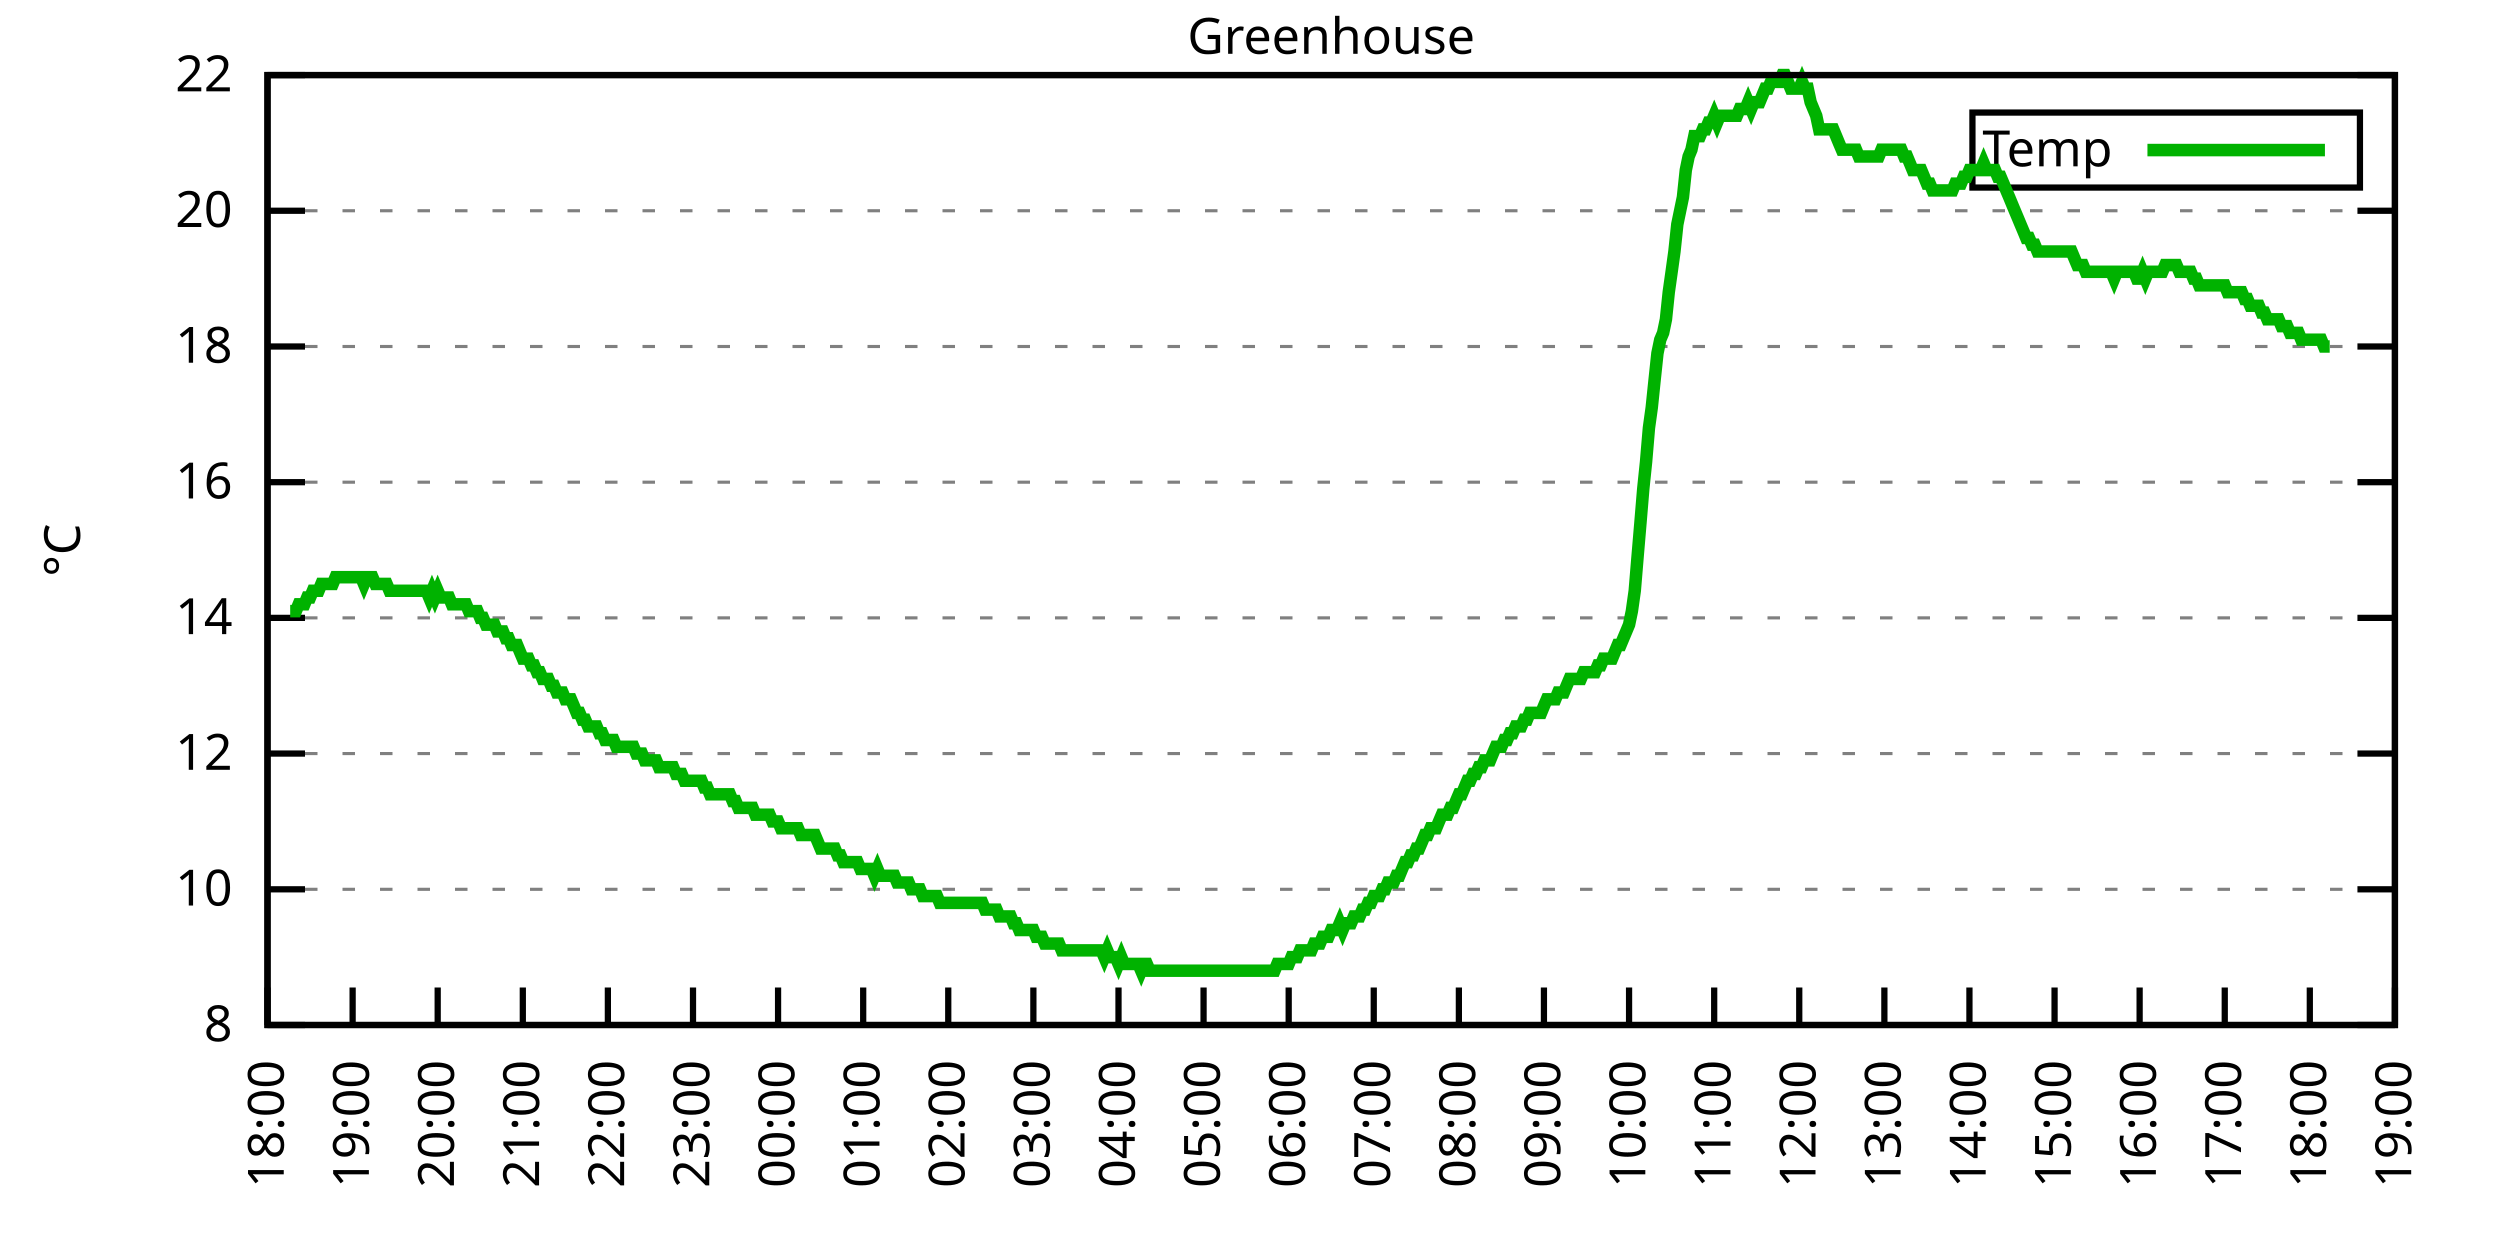
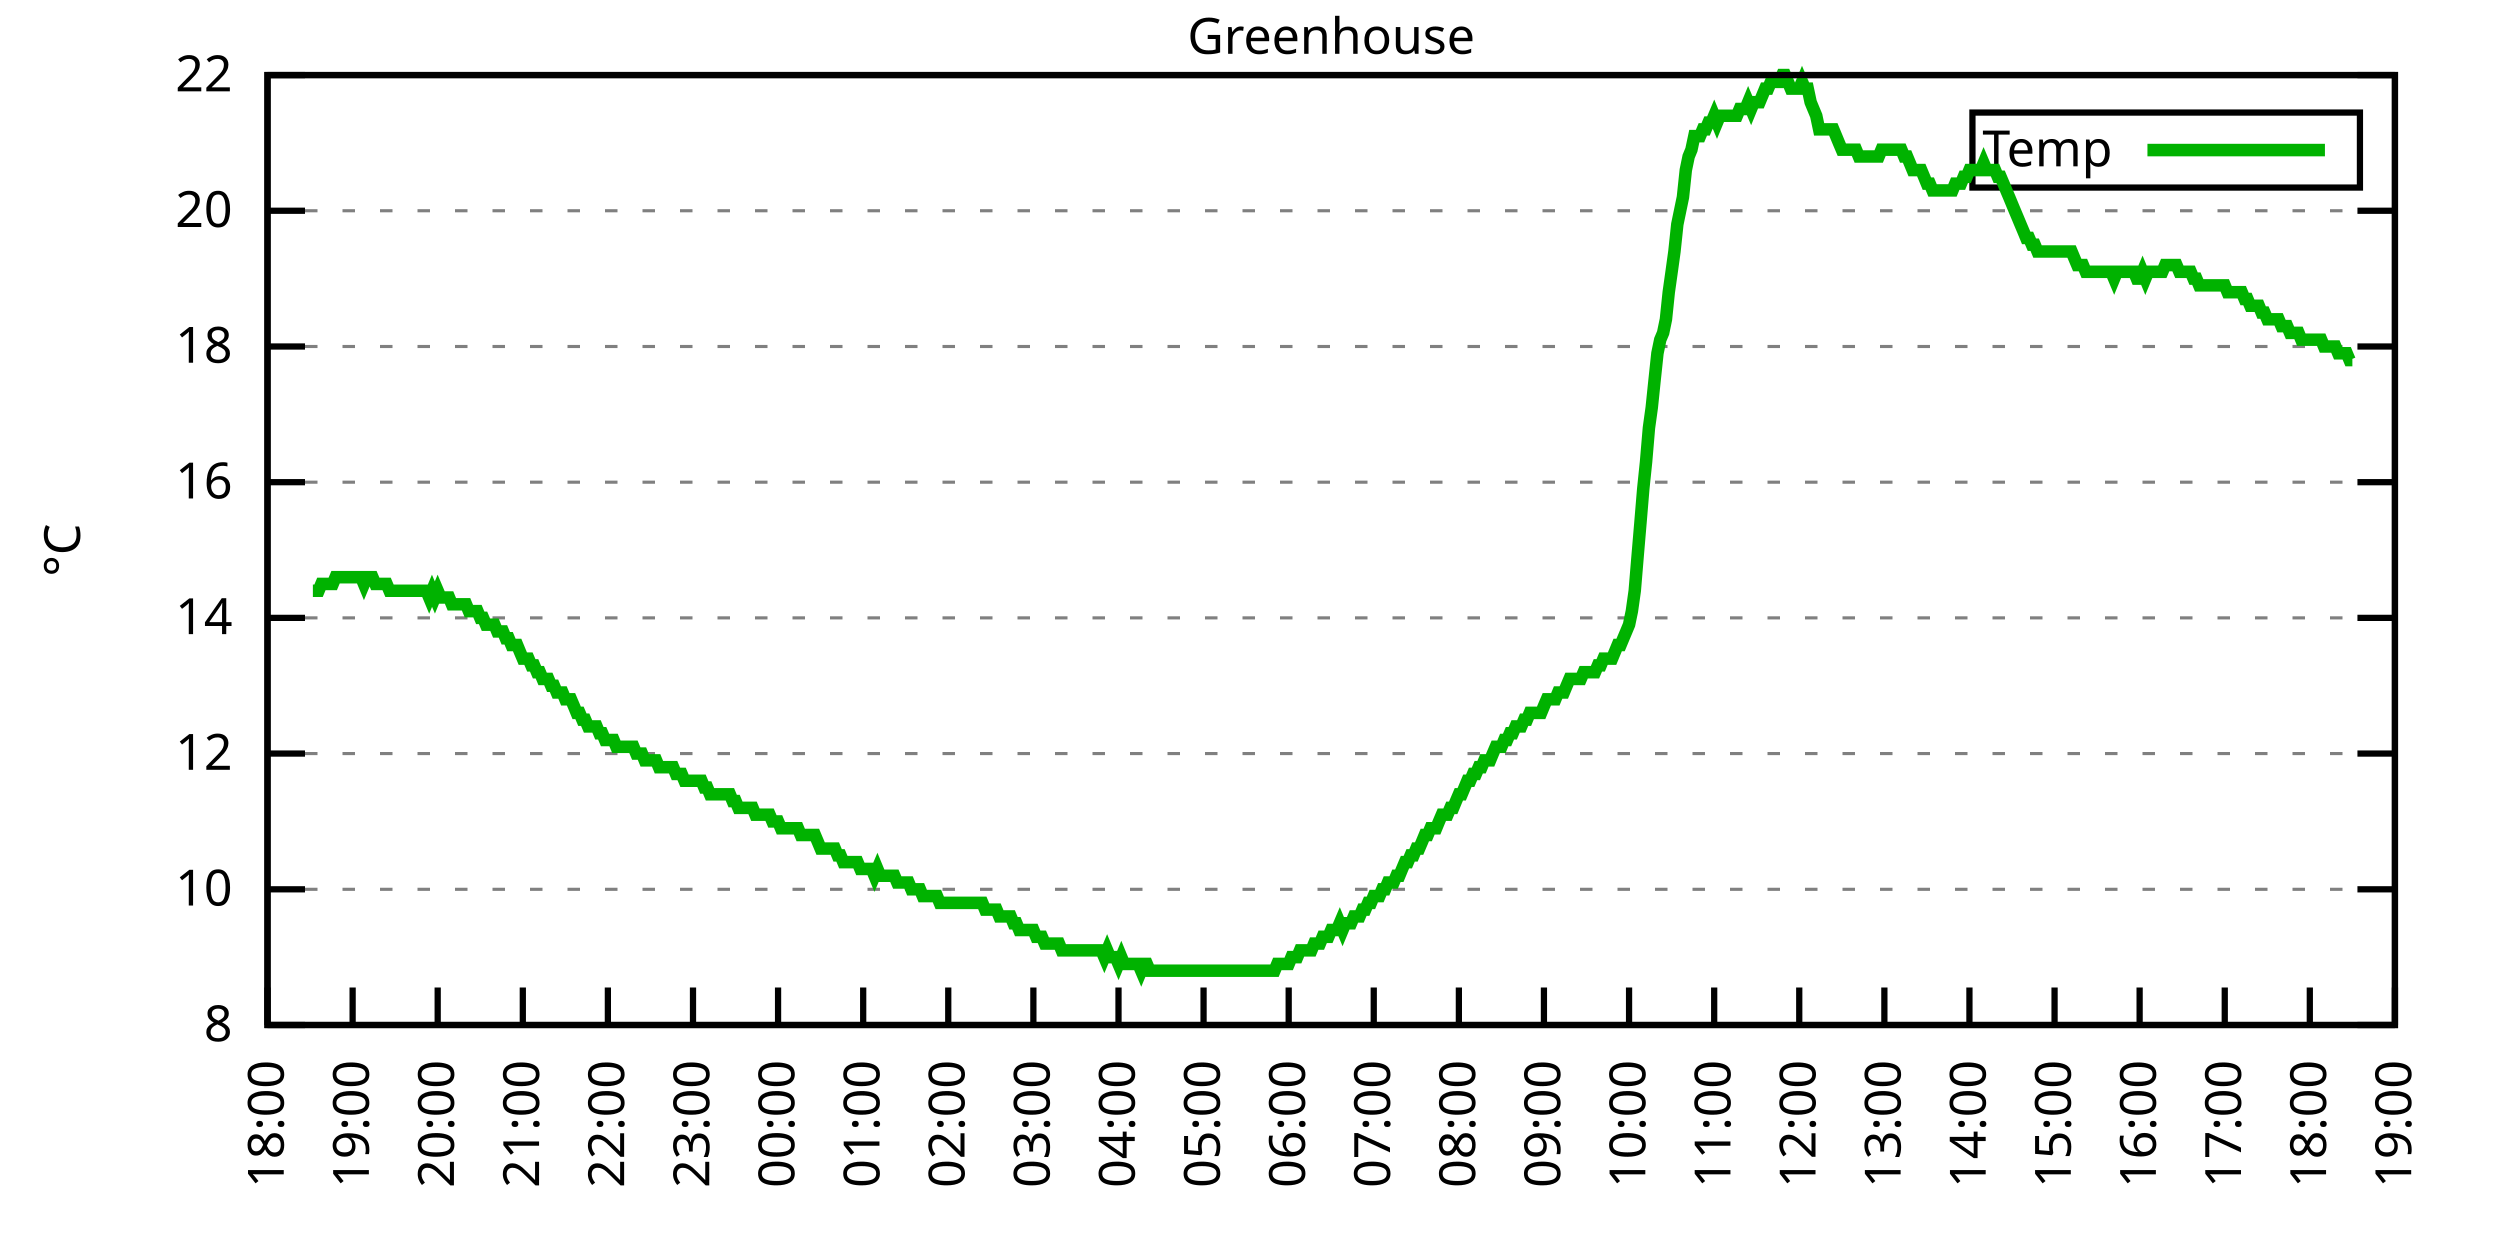
<svg xmlns="http://www.w3.org/2000/svg" xmlns:xlink="http://www.w3.org/1999/xlink" width="400" height="200" viewBox="0 0 400 200">
  <g id="gnuplot_canvas">
    <rect x="0" y="0" width="400" height="200" fill="none" />
    <defs>
      <circle id="gpDot" r="0.5" stroke-width="0.5" stroke="currentColor" />
      <path id="gpPt0" stroke-width="0.333" stroke="currentColor" d="M-1,0 h2 M0,-1 v2" />
      <path id="gpPt1" stroke-width="0.333" stroke="currentColor" d="M-1,-1 L1,1 M1,-1 L-1,1" />
      <path id="gpPt2" stroke-width="0.333" stroke="currentColor" d="M-1,0 L1,0 M0,-1 L0,1 M-1,-1 L1,1 M-1,1 L1,-1" />
      <rect id="gpPt3" stroke-width="0.333" stroke="currentColor" x="-1" y="-1" width="2" height="2" />
      <rect id="gpPt4" stroke-width="0.333" stroke="currentColor" fill="currentColor" x="-1" y="-1" width="2" height="2" />
      <circle id="gpPt5" stroke-width="0.333" stroke="currentColor" cx="0" cy="0" r="1" />
      <use xlink:href="#gpPt5" id="gpPt6" fill="currentColor" stroke="none" />
      <path id="gpPt7" stroke-width="0.333" stroke="currentColor" d="M0,-1.33 L-1.33,0.67 L1.33,0.67 z" />
      <use xlink:href="#gpPt7" id="gpPt8" fill="currentColor" stroke="none" />
      <use xlink:href="#gpPt7" id="gpPt9" stroke="currentColor" transform="rotate(180)" />
      <use xlink:href="#gpPt9" id="gpPt10" fill="currentColor" stroke="none" />
      <use xlink:href="#gpPt3" id="gpPt11" stroke="currentColor" transform="rotate(45)" />
      <use xlink:href="#gpPt11" id="gpPt12" fill="currentColor" stroke="none" />
      <path id="gpPt13" stroke-width="0.333" stroke="currentColor" d="M0,1.330 L1.265,0.411 L0.782,-1.067 L-0.782,-1.076 L-1.265,0.411 z" />
      <use xlink:href="#gpPt13" id="gpPt14" fill="currentColor" stroke="none" />
      <filter id="textbox" filterUnits="objectBoundingBox" x="0" y="0" height="1" width="1">
        <feFlood flood-color="white" flood-opacity="1" result="bgnd" />
        <feComposite in="SourceGraphic" in2="bgnd" operator="atop" />
      </filter>
      <filter id="greybox" filterUnits="objectBoundingBox" x="0" y="0" height="1" width="1">
        <feFlood flood-color="lightgrey" flood-opacity="1" result="grey" />
        <feComposite in="SourceGraphic" in2="grey" operator="atop" />
      </filter>
    </defs>
    <g fill="none" color="white" stroke="currentColor" stroke-width="1.00" stroke-linecap="butt" stroke-linejoin="miter">
</g>
    <g fill="none" color="black" stroke="currentColor" stroke-width="1.00" stroke-linecap="butt" stroke-linejoin="miter">
      <g stroke="none" shape-rendering="crispEdges">
        <polygon fill="rgb(255, 255, 255)" points="42.80,164.00 383.18,164.00 383.18,12.02 42.80,12.02 " />
      </g>
    </g>
    <g fill="none" color="black" stroke="currentColor" stroke-width="1.00" stroke-linecap="butt" stroke-linejoin="miter">
</g>
    <g fill="none" color="black" stroke="black" stroke-width="0.50" stroke-linecap="butt" stroke-linejoin="miter">
</g>
    <g fill="none" color="gray" stroke="currentColor" stroke-width="0.50" stroke-linecap="butt" stroke-linejoin="miter">
      <path stroke="gray" stroke-dasharray="2,4" class="gridline" d="M42.80,164.00 L383.19,164.00  " />
    </g>
    <g fill="none" color="gray" stroke="gray" stroke-width="1.00" stroke-linecap="butt" stroke-linejoin="miter">
</g>
    <g fill="none" color="black" stroke="currentColor" stroke-width="1.00" stroke-linecap="butt" stroke-linejoin="miter">
      <path stroke="black" d="M42.80,164.00 L48.80,164.00 M383.19,164.00 L377.19,164.00  " />
      <g transform="translate(37.20,166.60)" stroke="none" fill="black" font-family="Sans" font-size="8.00" text-anchor="end">
        <text>
          <tspan font-family="Sans"> 8</tspan>
        </text>
      </g>
    </g>
    <g fill="none" color="black" stroke="currentColor" stroke-width="1.00" stroke-linecap="butt" stroke-linejoin="miter">
</g>
    <g fill="none" color="black" stroke="black" stroke-width="0.50" stroke-linecap="butt" stroke-linejoin="miter">
</g>
    <g fill="none" color="gray" stroke="currentColor" stroke-width="0.50" stroke-linecap="butt" stroke-linejoin="miter">
      <path stroke="gray" stroke-dasharray="2,4" class="gridline" d="M42.80,142.29 L383.19,142.29  " />
    </g>
    <g fill="none" color="gray" stroke="gray" stroke-width="1.00" stroke-linecap="butt" stroke-linejoin="miter">
</g>
    <g fill="none" color="black" stroke="currentColor" stroke-width="1.00" stroke-linecap="butt" stroke-linejoin="miter">
      <path stroke="black" d="M42.80,142.29 L48.80,142.29 M383.19,142.29 L377.19,142.29  " />
      <g transform="translate(37.20,144.89)" stroke="none" fill="black" font-family="Sans" font-size="8.00" text-anchor="end">
        <text>
          <tspan font-family="Sans"> 10</tspan>
        </text>
      </g>
    </g>
    <g fill="none" color="black" stroke="currentColor" stroke-width="1.00" stroke-linecap="butt" stroke-linejoin="miter">
</g>
    <g fill="none" color="black" stroke="black" stroke-width="0.50" stroke-linecap="butt" stroke-linejoin="miter">
</g>
    <g fill="none" color="gray" stroke="currentColor" stroke-width="0.50" stroke-linecap="butt" stroke-linejoin="miter">
      <path stroke="gray" stroke-dasharray="2,4" class="gridline" d="M42.80,120.57 L383.19,120.57  " />
    </g>
    <g fill="none" color="gray" stroke="gray" stroke-width="1.00" stroke-linecap="butt" stroke-linejoin="miter">
</g>
    <g fill="none" color="black" stroke="currentColor" stroke-width="1.00" stroke-linecap="butt" stroke-linejoin="miter">
      <path stroke="black" d="M42.80,120.57 L48.80,120.57 M383.19,120.57 L377.19,120.57  " />
      <g transform="translate(37.20,123.17)" stroke="none" fill="black" font-family="Sans" font-size="8.00" text-anchor="end">
        <text>
          <tspan font-family="Sans"> 12</tspan>
        </text>
      </g>
    </g>
    <g fill="none" color="black" stroke="currentColor" stroke-width="1.00" stroke-linecap="butt" stroke-linejoin="miter">
</g>
    <g fill="none" color="black" stroke="black" stroke-width="0.50" stroke-linecap="butt" stroke-linejoin="miter">
</g>
    <g fill="none" color="gray" stroke="currentColor" stroke-width="0.50" stroke-linecap="butt" stroke-linejoin="miter">
      <path stroke="gray" stroke-dasharray="2,4" class="gridline" d="M42.80,98.86 L383.19,98.86  " />
    </g>
    <g fill="none" color="gray" stroke="gray" stroke-width="1.00" stroke-linecap="butt" stroke-linejoin="miter">
</g>
    <g fill="none" color="black" stroke="currentColor" stroke-width="1.00" stroke-linecap="butt" stroke-linejoin="miter">
      <path stroke="black" d="M42.80,98.86 L48.80,98.86 M383.19,98.86 L377.19,98.86  " />
      <g transform="translate(37.20,101.46)" stroke="none" fill="black" font-family="Sans" font-size="8.00" text-anchor="end">
        <text>
          <tspan font-family="Sans"> 14</tspan>
        </text>
      </g>
    </g>
    <g fill="none" color="black" stroke="currentColor" stroke-width="1.00" stroke-linecap="butt" stroke-linejoin="miter">
</g>
    <g fill="none" color="black" stroke="black" stroke-width="0.50" stroke-linecap="butt" stroke-linejoin="miter">
</g>
    <g fill="none" color="gray" stroke="currentColor" stroke-width="0.50" stroke-linecap="butt" stroke-linejoin="miter">
      <path stroke="gray" stroke-dasharray="2,4" class="gridline" d="M42.80,77.15 L383.19,77.15  " />
    </g>
    <g fill="none" color="gray" stroke="gray" stroke-width="1.00" stroke-linecap="butt" stroke-linejoin="miter">
</g>
    <g fill="none" color="black" stroke="currentColor" stroke-width="1.00" stroke-linecap="butt" stroke-linejoin="miter">
      <path stroke="black" d="M42.80,77.15 L48.80,77.15 M383.19,77.15 L377.19,77.15  " />
      <g transform="translate(37.20,79.75)" stroke="none" fill="black" font-family="Sans" font-size="8.00" text-anchor="end">
        <text>
          <tspan font-family="Sans"> 16</tspan>
        </text>
      </g>
    </g>
    <g fill="none" color="black" stroke="currentColor" stroke-width="1.00" stroke-linecap="butt" stroke-linejoin="miter">
</g>
    <g fill="none" color="black" stroke="black" stroke-width="0.50" stroke-linecap="butt" stroke-linejoin="miter">
</g>
    <g fill="none" color="gray" stroke="currentColor" stroke-width="0.50" stroke-linecap="butt" stroke-linejoin="miter">
      <path stroke="gray" stroke-dasharray="2,4" class="gridline" d="M42.80,55.44 L383.19,55.44  " />
    </g>
    <g fill="none" color="gray" stroke="gray" stroke-width="1.00" stroke-linecap="butt" stroke-linejoin="miter">
</g>
    <g fill="none" color="black" stroke="currentColor" stroke-width="1.00" stroke-linecap="butt" stroke-linejoin="miter">
      <path stroke="black" d="M42.80,55.44 L48.80,55.44 M383.19,55.44 L377.19,55.44  " />
      <g transform="translate(37.20,58.04)" stroke="none" fill="black" font-family="Sans" font-size="8.00" text-anchor="end">
        <text>
          <tspan font-family="Sans"> 18</tspan>
        </text>
      </g>
    </g>
    <g fill="none" color="black" stroke="currentColor" stroke-width="1.00" stroke-linecap="butt" stroke-linejoin="miter">
</g>
    <g fill="none" color="black" stroke="black" stroke-width="0.50" stroke-linecap="butt" stroke-linejoin="miter">
</g>
    <g fill="none" color="gray" stroke="currentColor" stroke-width="0.50" stroke-linecap="butt" stroke-linejoin="miter">
      <path stroke="gray" stroke-dasharray="2,4" class="gridline" d="M42.80,33.72 L383.19,33.72  " />
    </g>
    <g fill="none" color="gray" stroke="gray" stroke-width="1.00" stroke-linecap="butt" stroke-linejoin="miter">
</g>
    <g fill="none" color="black" stroke="currentColor" stroke-width="1.00" stroke-linecap="butt" stroke-linejoin="miter">
      <path stroke="black" d="M42.80,33.72 L48.80,33.72 M383.19,33.72 L377.19,33.72  " />
      <g transform="translate(37.20,36.32)" stroke="none" fill="black" font-family="Sans" font-size="8.00" text-anchor="end">
        <text>
          <tspan font-family="Sans"> 20</tspan>
        </text>
      </g>
    </g>
    <g fill="none" color="black" stroke="currentColor" stroke-width="1.00" stroke-linecap="butt" stroke-linejoin="miter">
</g>
    <g fill="none" color="black" stroke="black" stroke-width="0.50" stroke-linecap="butt" stroke-linejoin="miter">
</g>
    <g fill="none" color="gray" stroke="currentColor" stroke-width="0.50" stroke-linecap="butt" stroke-linejoin="miter">
      <path stroke="gray" stroke-dasharray="2,4" class="gridline" d="M42.80,12.01 L383.19,12.01  " />
    </g>
    <g fill="none" color="gray" stroke="gray" stroke-width="1.00" stroke-linecap="butt" stroke-linejoin="miter">
</g>
    <g fill="none" color="black" stroke="currentColor" stroke-width="1.00" stroke-linecap="butt" stroke-linejoin="miter">
      <path stroke="black" d="M42.80,12.01 L48.80,12.01 M383.19,12.01 L377.19,12.01  " />
      <g transform="translate(37.20,14.61)" stroke="none" fill="black" font-family="Sans" font-size="8.00" text-anchor="end">
        <text>
          <tspan font-family="Sans"> 22</tspan>
        </text>
      </g>
    </g>
    <g fill="none" color="black" stroke="currentColor" stroke-width="1.00" stroke-linecap="butt" stroke-linejoin="miter">
      <path stroke="black" d="M42.80,164.00 L42.80,158.00  " />
      <g transform="translate(45.40,169.60) rotate(270.00)" stroke="none" fill="black" font-family="Sans" font-size="8.00" text-anchor="end">
        <text>
          <tspan font-family="Sans">18:00</tspan>
        </text>
      </g>
    </g>
    <g fill="none" color="black" stroke="currentColor" stroke-width="1.00" stroke-linecap="butt" stroke-linejoin="miter">
      <path stroke="black" d="M56.42,164.00 L56.42,158.00  " />
      <g transform="translate(59.02,169.60) rotate(270.00)" stroke="none" fill="black" font-family="Sans" font-size="8.00" text-anchor="end">
        <text>
          <tspan font-family="Sans">19:00</tspan>
        </text>
      </g>
    </g>
    <g fill="none" color="black" stroke="currentColor" stroke-width="1.00" stroke-linecap="butt" stroke-linejoin="miter">
      <path stroke="black" d="M70.03,164.00 L70.03,158.00  " />
      <g transform="translate(72.63,169.60) rotate(270.00)" stroke="none" fill="black" font-family="Sans" font-size="8.00" text-anchor="end">
        <text>
          <tspan font-family="Sans">20:00</tspan>
        </text>
      </g>
    </g>
    <g fill="none" color="black" stroke="currentColor" stroke-width="1.00" stroke-linecap="butt" stroke-linejoin="miter">
      <path stroke="black" d="M83.65,164.00 L83.65,158.00  " />
      <g transform="translate(86.25,169.60) rotate(270.00)" stroke="none" fill="black" font-family="Sans" font-size="8.00" text-anchor="end">
        <text>
          <tspan font-family="Sans">21:00</tspan>
        </text>
      </g>
    </g>
    <g fill="none" color="black" stroke="currentColor" stroke-width="1.00" stroke-linecap="butt" stroke-linejoin="miter">
      <path stroke="black" d="M97.26,164.00 L97.26,158.00  " />
      <g transform="translate(99.86,169.60) rotate(270.00)" stroke="none" fill="black" font-family="Sans" font-size="8.00" text-anchor="end">
        <text>
          <tspan font-family="Sans">22:00</tspan>
        </text>
      </g>
    </g>
    <g fill="none" color="black" stroke="currentColor" stroke-width="1.00" stroke-linecap="butt" stroke-linejoin="miter">
      <path stroke="black" d="M110.88,164.00 L110.88,158.00  " />
      <g transform="translate(113.48,169.60) rotate(270.00)" stroke="none" fill="black" font-family="Sans" font-size="8.00" text-anchor="end">
        <text>
          <tspan font-family="Sans">23:00</tspan>
        </text>
      </g>
    </g>
    <g fill="none" color="black" stroke="currentColor" stroke-width="1.00" stroke-linecap="butt" stroke-linejoin="miter">
      <path stroke="black" d="M124.49,164.00 L124.49,158.00  " />
      <g transform="translate(127.09,169.60) rotate(270.00)" stroke="none" fill="black" font-family="Sans" font-size="8.00" text-anchor="end">
        <text>
          <tspan font-family="Sans">00:00</tspan>
        </text>
      </g>
    </g>
    <g fill="none" color="black" stroke="currentColor" stroke-width="1.00" stroke-linecap="butt" stroke-linejoin="miter">
      <path stroke="black" d="M138.11,164.00 L138.11,158.00  " />
      <g transform="translate(140.71,169.60) rotate(270.00)" stroke="none" fill="black" font-family="Sans" font-size="8.00" text-anchor="end">
        <text>
          <tspan font-family="Sans">01:00</tspan>
        </text>
      </g>
    </g>
    <g fill="none" color="black" stroke="currentColor" stroke-width="1.00" stroke-linecap="butt" stroke-linejoin="miter">
      <path stroke="black" d="M151.72,164.00 L151.72,158.00  " />
      <g transform="translate(154.32,169.60) rotate(270.00)" stroke="none" fill="black" font-family="Sans" font-size="8.00" text-anchor="end">
        <text>
          <tspan font-family="Sans">02:00</tspan>
        </text>
      </g>
    </g>
    <g fill="none" color="black" stroke="currentColor" stroke-width="1.00" stroke-linecap="butt" stroke-linejoin="miter">
      <path stroke="black" d="M165.34,164.00 L165.34,158.00  " />
      <g transform="translate(167.94,169.60) rotate(270.00)" stroke="none" fill="black" font-family="Sans" font-size="8.00" text-anchor="end">
        <text>
          <tspan font-family="Sans">03:00</tspan>
        </text>
      </g>
    </g>
    <g fill="none" color="black" stroke="currentColor" stroke-width="1.00" stroke-linecap="butt" stroke-linejoin="miter">
      <path stroke="black" d="M178.96,164.00 L178.96,158.00  " />
      <g transform="translate(181.56,169.60) rotate(270.00)" stroke="none" fill="black" font-family="Sans" font-size="8.00" text-anchor="end">
        <text>
          <tspan font-family="Sans">04:00</tspan>
        </text>
      </g>
    </g>
    <g fill="none" color="black" stroke="currentColor" stroke-width="1.00" stroke-linecap="butt" stroke-linejoin="miter">
      <path stroke="black" d="M192.57,164.00 L192.57,158.00  " />
      <g transform="translate(195.17,169.60) rotate(270.00)" stroke="none" fill="black" font-family="Sans" font-size="8.00" text-anchor="end">
        <text>
          <tspan font-family="Sans">05:00</tspan>
        </text>
      </g>
    </g>
    <g fill="none" color="black" stroke="currentColor" stroke-width="1.00" stroke-linecap="butt" stroke-linejoin="miter">
      <path stroke="black" d="M206.19,164.00 L206.19,158.00  " />
      <g transform="translate(208.79,169.60) rotate(270.00)" stroke="none" fill="black" font-family="Sans" font-size="8.00" text-anchor="end">
        <text>
          <tspan font-family="Sans">06:00</tspan>
        </text>
      </g>
    </g>
    <g fill="none" color="black" stroke="currentColor" stroke-width="1.00" stroke-linecap="butt" stroke-linejoin="miter">
      <path stroke="black" d="M219.80,164.00 L219.80,158.00  " />
      <g transform="translate(222.40,169.60) rotate(270.00)" stroke="none" fill="black" font-family="Sans" font-size="8.00" text-anchor="end">
        <text>
          <tspan font-family="Sans">07:00</tspan>
        </text>
      </g>
    </g>
    <g fill="none" color="black" stroke="currentColor" stroke-width="1.00" stroke-linecap="butt" stroke-linejoin="miter">
      <path stroke="black" d="M233.42,164.00 L233.42,158.00  " />
      <g transform="translate(236.02,169.60) rotate(270.00)" stroke="none" fill="black" font-family="Sans" font-size="8.00" text-anchor="end">
        <text>
          <tspan font-family="Sans">08:00</tspan>
        </text>
      </g>
    </g>
    <g fill="none" color="black" stroke="currentColor" stroke-width="1.00" stroke-linecap="butt" stroke-linejoin="miter">
      <path stroke="black" d="M247.03,164.00 L247.03,158.00  " />
      <g transform="translate(249.63,169.60) rotate(270.00)" stroke="none" fill="black" font-family="Sans" font-size="8.00" text-anchor="end">
        <text>
          <tspan font-family="Sans">09:00</tspan>
        </text>
      </g>
    </g>
    <g fill="none" color="black" stroke="currentColor" stroke-width="1.00" stroke-linecap="butt" stroke-linejoin="miter">
      <path stroke="black" d="M260.65,164.00 L260.65,158.00  " />
      <g transform="translate(263.25,169.60) rotate(270.00)" stroke="none" fill="black" font-family="Sans" font-size="8.00" text-anchor="end">
        <text>
          <tspan font-family="Sans">10:00</tspan>
        </text>
      </g>
    </g>
    <g fill="none" color="black" stroke="currentColor" stroke-width="1.00" stroke-linecap="butt" stroke-linejoin="miter">
      <path stroke="black" d="M274.27,164.00 L274.27,158.00  " />
      <g transform="translate(276.87,169.60) rotate(270.00)" stroke="none" fill="black" font-family="Sans" font-size="8.00" text-anchor="end">
        <text>
          <tspan font-family="Sans">11:00</tspan>
        </text>
      </g>
    </g>
    <g fill="none" color="black" stroke="currentColor" stroke-width="1.00" stroke-linecap="butt" stroke-linejoin="miter">
      <path stroke="black" d="M287.88,164.00 L287.88,158.00  " />
      <g transform="translate(290.48,169.60) rotate(270.00)" stroke="none" fill="black" font-family="Sans" font-size="8.00" text-anchor="end">
        <text>
          <tspan font-family="Sans">12:00</tspan>
        </text>
      </g>
    </g>
    <g fill="none" color="black" stroke="currentColor" stroke-width="1.00" stroke-linecap="butt" stroke-linejoin="miter">
      <path stroke="black" d="M301.50,164.00 L301.50,158.00  " />
      <g transform="translate(304.10,169.60) rotate(270.00)" stroke="none" fill="black" font-family="Sans" font-size="8.00" text-anchor="end">
        <text>
          <tspan font-family="Sans">13:00</tspan>
        </text>
      </g>
    </g>
    <g fill="none" color="black" stroke="currentColor" stroke-width="1.00" stroke-linecap="butt" stroke-linejoin="miter">
      <path stroke="black" d="M315.11,164.00 L315.11,158.00  " />
      <g transform="translate(317.71,169.60) rotate(270.00)" stroke="none" fill="black" font-family="Sans" font-size="8.00" text-anchor="end">
        <text>
          <tspan font-family="Sans">14:00</tspan>
        </text>
      </g>
    </g>
    <g fill="none" color="black" stroke="currentColor" stroke-width="1.00" stroke-linecap="butt" stroke-linejoin="miter">
      <path stroke="black" d="M328.73,164.00 L328.73,158.00  " />
      <g transform="translate(331.33,169.60) rotate(270.00)" stroke="none" fill="black" font-family="Sans" font-size="8.00" text-anchor="end">
        <text>
          <tspan font-family="Sans">15:00</tspan>
        </text>
      </g>
    </g>
    <g fill="none" color="black" stroke="currentColor" stroke-width="1.00" stroke-linecap="butt" stroke-linejoin="miter">
      <path stroke="black" d="M342.34,164.00 L342.34,158.00  " />
      <g transform="translate(344.94,169.60) rotate(270.00)" stroke="none" fill="black" font-family="Sans" font-size="8.00" text-anchor="end">
        <text>
          <tspan font-family="Sans">16:00</tspan>
        </text>
      </g>
    </g>
    <g fill="none" color="black" stroke="currentColor" stroke-width="1.00" stroke-linecap="butt" stroke-linejoin="miter">
      <path stroke="black" d="M355.96,164.00 L355.96,158.00  " />
      <g transform="translate(358.56,169.60) rotate(270.00)" stroke="none" fill="black" font-family="Sans" font-size="8.00" text-anchor="end">
        <text>
          <tspan font-family="Sans">17:00</tspan>
        </text>
      </g>
    </g>
    <g fill="none" color="black" stroke="currentColor" stroke-width="1.00" stroke-linecap="butt" stroke-linejoin="miter">
      <path stroke="black" d="M369.57,164.00 L369.57,158.00  " />
      <g transform="translate(372.17,169.60) rotate(270.00)" stroke="none" fill="black" font-family="Sans" font-size="8.00" text-anchor="end">
        <text>
          <tspan font-family="Sans">18:00</tspan>
        </text>
      </g>
    </g>
    <g fill="none" color="black" stroke="currentColor" stroke-width="1.00" stroke-linecap="butt" stroke-linejoin="miter">
      <path stroke="black" d="M383.19,164.00 L383.19,158.00  " />
      <g transform="translate(385.79,169.60) rotate(270.00)" stroke="none" fill="black" font-family="Sans" font-size="8.00" text-anchor="end">
        <text>
          <tspan font-family="Sans">19:00</tspan>
        </text>
      </g>
    </g>
    <g fill="none" color="black" stroke="currentColor" stroke-width="1.00" stroke-linecap="butt" stroke-linejoin="miter">
</g>
    <g fill="none" color="black" stroke="currentColor" stroke-width="1.00" stroke-linecap="butt" stroke-linejoin="miter">
      <path stroke="black" d="M42.80,12.01 L42.80,164.00 L383.19,164.00 L383.19,12.01 L42.80,12.01 Z  " />
    </g>
    <g fill="none" color="black" stroke="currentColor" stroke-width="1.00" stroke-linecap="butt" stroke-linejoin="miter">
</g>
    <g fill="none" color="black" stroke="currentColor" stroke-width="1.00" stroke-linecap="butt" stroke-linejoin="miter">
      <path stroke="black" d="M315.59,30.01 L315.59,18.01 L377.59,18.01 L377.59,30.01 L315.59,30.01 Z  " />
    </g>
    <g id="Greenhouse_plot_1">
      <g fill="none" color="white" stroke="black" stroke-width="2.00" stroke-linecap="butt" stroke-linejoin="miter">
</g>
      <g fill="none" color="black" stroke="currentColor" stroke-width="2.00" stroke-linecap="butt" stroke-linejoin="miter">
        <g transform="translate(337.99,26.61)" stroke="none" fill="black" font-family="Sans" font-size="8.00" text-anchor="end">
          <text>
            <tspan font-family="Sans">Temp</tspan>
          </text>
        </g>
      </g>
      <g fill="none" color="black" stroke="currentColor" stroke-width="2.00" stroke-linecap="butt" stroke-linejoin="miter">
-         <path stroke="rgb(  0, 178,   0)" d="M343.59,24.01 L371.99,24.01 M46.43,97.78 L46.88,97.78 L47.34,97.78 L47.79,96.69 L48.25,96.69 L48.70,96.69   L49.15,95.60 L49.61,95.60 L50.06,94.52 L50.52,94.52 L50.97,94.52 L51.42,93.43 L51.88,93.43 L52.33,93.43   L52.78,93.43 L53.24,93.43 L53.69,92.35 L54.15,92.35 L54.60,92.35 L55.05,92.35 L55.51,92.35 L55.96,92.35   L56.42,92.35 L56.87,92.35 L57.32,92.35 L57.78,92.35 L58.23,93.43 L58.68,92.35 L59.14,92.35 L59.59,92.35   L60.05,93.43 L60.50,93.43 L60.95,93.43 L61.41,93.43 L61.86,93.43 L62.32,94.52 L62.77,94.52 L63.22,94.52   L63.68,94.52 L64.13,94.52 L64.58,94.52 L65.04,94.52 L65.49,94.52 L65.95,94.52 L66.40,94.52 L66.85,94.52   L67.31,94.52 L67.76,94.52 L68.22,94.52 L68.67,95.60 L69.12,94.52 L69.58,95.60 L70.03,94.52 L70.49,95.60   L70.94,95.60 L71.39,95.60 L71.85,95.60 L72.30,96.69 L72.75,96.69 L73.21,96.69 L73.66,96.69 L74.12,96.69   L74.57,96.69 L75.02,97.78 L75.48,97.78 L75.93,97.78 L76.39,97.78 L76.84,98.86 L77.29,98.86 L77.75,99.95   L78.20,99.95 L78.65,99.95 L79.11,99.95 L79.56,101.03 L80.02,101.03 L80.47,101.03 L80.92,102.12 L81.38,102.12   L81.83,103.20 L82.29,103.20 L82.74,103.20 L83.19,104.29 L83.65,105.38 L84.10,105.38 L84.55,105.38 L85.01,106.46   L85.46,106.46 L85.92,107.55 L86.37,107.55 L86.82,108.63 L87.28,108.63 L87.73,108.63 L88.19,109.72 L88.64,109.72   L89.09,110.80 L89.55,110.80 L90.00,110.80 L90.45,111.89 L90.91,111.89 L91.36,111.89 L91.82,112.97 L92.27,114.06   L92.72,114.06 L93.18,115.15 L93.63,115.15 L94.09,116.23 L94.54,116.23 L94.99,116.23 L95.45,116.23 L95.90,117.32   L96.35,117.32 L96.81,118.40 L97.26,118.40 L97.72,118.40 L98.17,118.40 L98.62,119.49 L99.08,119.49 L99.53,119.49   L99.99,119.49 L100.44,119.49 L100.89,119.49 L101.35,119.49 L101.80,120.57 L102.25,120.57 L102.71,120.57 L103.16,121.66   L103.62,121.66 L104.07,121.66 L104.52,121.66 L104.98,121.66 L105.43,122.75 L105.89,122.75 L106.34,122.75 L106.79,122.75   L107.25,122.75 L107.70,122.75 L108.15,123.83 L108.61,123.83 L109.06,123.83 L109.52,124.92 L109.97,124.92 L110.42,124.92   L110.88,124.92 L111.33,124.92 L111.79,124.92 L112.24,124.92 L112.69,126.00 L113.15,126.00 L113.60,127.09 L114.05,127.09   L114.51,127.09 L114.96,127.09 L115.42,127.09 L115.87,127.09 L116.32,127.09 L116.78,127.09 L117.23,128.17 L117.69,128.17   L118.14,129.26 L118.59,129.26 L119.05,129.26 L119.50,129.26 L119.96,129.26 L120.41,129.26 L120.86,130.35 L121.32,130.35   L121.77,130.35 L122.22,130.35 L122.68,130.35 L123.13,130.35 L123.59,131.43 L124.04,131.43 L124.49,131.43 L124.95,132.52   L125.40,132.52 L125.86,132.52 L126.31,132.52 L126.76,132.52 L127.22,132.52 L127.67,132.52 L128.12,133.60 L128.58,133.60   L129.03,133.60 L129.49,133.60 L129.94,133.60 L130.39,133.60 L130.85,134.69 L131.30,135.77 L131.76,135.77 L132.21,135.77   L132.66,135.77 L133.12,135.77 L133.57,135.77 L134.02,136.86 L134.48,136.86 L134.93,137.94 L135.39,137.94 L135.84,137.94   L136.29,137.94 L136.75,137.94 L137.20,137.94 L137.66,139.03 L138.11,139.03 L138.56,139.03 L139.02,139.03 L139.47,139.03   L139.92,140.12 L140.38,139.03 L140.83,140.12 L141.29,140.12 L141.74,140.12 L142.19,140.12 L142.65,140.12 L143.10,140.12   L143.56,141.20 L144.01,141.20 L144.46,141.20 L144.92,141.20 L145.37,141.20 L145.82,142.29 L146.28,142.29 L146.73,142.29   L147.19,142.29 L147.64,143.37 L148.09,143.37 L148.55,143.37 L149.00,143.37 L149.46,143.37 L149.91,143.37 L150.36,144.46   L150.82,144.46 L151.27,144.46 L151.72,144.46 L152.18,144.46 L152.63,144.46 L153.09,144.46 L153.54,144.46 L153.99,144.46   L154.45,144.46 L154.90,144.46 L155.36,144.46 L155.81,144.46 L156.26,144.46 L156.72,144.46 L157.17,144.46 L157.62,145.54   L158.08,145.54 L158.53,145.54 L158.99,145.54 L159.44,145.54 L159.89,146.63 L160.35,146.63 L160.80,146.63 L161.26,146.63   L161.71,146.63 L162.16,147.72 L162.62,147.72 L163.07,148.80 L163.52,148.80 L163.98,148.80 L164.43,148.80 L164.89,148.80   L165.34,148.80 L165.79,149.89 L166.25,149.89 L166.70,149.89 L167.16,150.97 L167.61,150.97 L168.06,150.97 L168.52,150.97   L168.97,150.97 L169.43,150.97 L169.88,152.06 L170.33,152.06 L170.79,152.06 L171.24,152.06 L171.69,152.06 L172.15,152.06   L172.60,152.06 L173.06,152.06 L173.51,152.06 L173.96,152.06 L174.42,152.06 L174.87,152.06 L175.33,152.06 L175.78,152.06   L176.23,152.06 L176.69,153.14 L177.14,152.06 L177.59,153.14 L178.05,153.14 L178.50,153.14 L178.96,154.23 L179.41,153.14   L179.86,154.23 L180.32,154.23 L180.77,154.23 L181.23,154.23 L181.68,154.23 L182.13,154.23 L182.59,155.31 L183.04,154.23   L183.49,154.23 L183.95,155.31 L184.40,155.31 L184.86,155.31 L185.31,155.31 L185.76,155.31 L186.22,155.31 L186.67,155.31   L187.13,155.31 L187.58,155.31 L188.03,155.31 L188.49,155.31 L188.94,155.31 L189.39,155.31 L189.85,155.31 L190.30,155.31   L190.76,155.31 L191.21,155.31 L191.66,155.31 L192.12,155.31 L192.57,155.31 L193.03,155.31 L193.48,155.31 L193.93,155.31   L194.39,155.31 L194.84,155.31 L195.29,155.31 L195.75,155.31 L196.20,155.31 L196.66,155.31 L197.11,155.31 L197.56,155.31   L198.02,155.31 L198.47,155.31 L198.93,155.31 L199.38,155.31 L199.83,155.31 L200.29,155.31 L200.74,155.31 L201.19,155.31   L201.65,155.31 L202.10,155.31 L202.56,155.31 L203.01,155.31 L203.46,155.31 L203.92,155.31 L204.37,154.23 L204.83,154.23   L205.28,154.23 L205.73,154.23 L206.19,154.23 L206.64,153.14 L207.09,153.14 L207.55,153.14 L208.00,152.06 L208.46,152.06   L208.91,152.06 L209.36,152.06 L209.82,152.06 L210.27,150.97 L210.73,150.97 L211.18,150.97 L211.63,149.89 L212.09,149.89   L212.54,149.89 L213.00,148.80 L213.45,148.80 L213.90,148.80 L214.36,147.72 L214.81,148.80 L215.26,147.72 L215.72,147.72   L216.17,147.72 L216.63,146.63 L217.08,146.63 L217.53,146.63 L217.99,145.54 L218.44,145.54 L218.90,144.46 L219.35,144.46   L219.80,143.37 L220.26,143.37 L220.71,143.37 L221.16,142.29 L221.62,142.29 L222.07,141.20 L222.53,141.20 L222.98,141.20   L223.43,140.12 L223.89,140.12 L224.34,139.03 L224.80,137.94 L225.25,137.94 L225.70,136.86 L226.16,136.86 L226.61,135.77   L227.06,135.77 L227.52,134.69 L227.97,133.60 L228.43,133.60 L228.88,132.52 L229.33,132.52 L229.79,132.52 L230.24,131.43   L230.70,130.35 L231.15,130.35 L231.60,130.35 L232.06,129.26 L232.51,129.26 L232.96,128.17 L233.42,127.09 L233.87,127.09   L234.33,126.00 L234.78,124.92 L235.23,124.92 L235.69,123.83 L236.14,123.83 L236.60,122.75 L237.05,122.75 L237.50,121.66   L237.96,121.66 L238.41,121.66 L238.86,120.57 L239.32,119.49 L239.77,119.49 L240.23,119.49 L240.68,118.40 L241.13,118.40   L241.59,117.32 L242.04,117.32 L242.50,116.23 L242.95,116.23 L243.40,116.23 L243.86,115.15 L244.31,115.15 L244.76,114.06   L245.22,114.06 L245.67,114.06 L246.13,114.06 L246.58,114.06 L247.03,112.97 L247.49,111.89 L247.94,111.89 L248.40,111.89   L248.85,111.89 L249.30,110.80 L249.76,110.80 L250.21,110.80 L250.66,109.72 L251.12,108.63 L251.57,108.63 L252.03,108.63   L252.48,108.63 L252.93,108.63 L253.39,107.55 L253.84,107.55 L254.30,107.55 L254.75,107.55 L255.20,107.55 L255.66,106.46   L256.11,106.46 L256.56,105.38 L257.02,105.38 L257.47,105.38 L257.93,105.38 L258.38,104.29 L258.83,103.20 L259.29,103.20   L259.74,102.12 L260.20,101.03 L260.65,99.95 L261.10,97.78 L261.56,94.52 L262.01,89.09 L262.47,83.66 L262.92,78.23   L263.37,73.89 L263.83,68.46 L264.28,65.21 L264.73,60.86 L265.19,56.52 L265.64,54.35 L266.10,53.26 L266.55,51.09   L267.00,46.75 L267.46,43.49 L267.91,40.24 L268.37,35.89 L268.82,33.72 L269.27,31.55 L269.73,27.21 L270.18,25.04   L270.63,23.95 L271.09,21.78 L271.54,21.78 L272.00,21.78 L272.45,20.70 L272.90,20.70 L273.36,19.61 L273.81,19.61   L274.27,18.52 L274.72,19.61 L275.17,18.52 L275.63,18.52 L276.08,18.52 L276.53,18.52 L276.99,18.52 L277.44,18.52   L277.90,18.52 L278.35,17.44 L278.80,17.44 L279.26,17.44 L279.71,16.35 L280.17,17.44 L280.62,16.35 L281.07,16.35   L281.53,16.35 L281.98,15.27 L282.43,14.18 L282.89,14.18 L283.34,13.10 L283.80,13.10 L284.25,13.10 L284.70,13.10   L285.16,12.01 L285.61,12.01 L286.07,13.10 L286.52,14.18 L286.97,14.18 L287.43,14.18 L287.88,14.18 L288.33,13.10   L288.79,14.18 L289.24,14.18 L289.70,16.35 L290.15,17.44 L290.60,18.52 L291.06,20.70 L291.51,20.70 L291.97,20.70   L292.42,20.70 L292.87,20.70 L293.33,20.70 L293.78,21.78 L294.23,22.87 L294.69,23.95 L295.14,23.95 L295.60,23.95   L296.05,23.95 L296.50,23.95 L296.96,23.95 L297.41,25.04 L297.87,25.04 L298.32,25.04 L298.77,25.04 L299.23,25.04   L299.68,25.04 L300.13,25.04 L300.59,25.04 L301.04,23.95 L301.50,23.95 L301.95,23.95 L302.40,23.95 L302.86,23.95   L303.31,23.95 L303.77,23.95 L304.22,23.95 L304.67,25.04 L305.13,25.04 L305.58,26.12 L306.03,27.21 L306.49,27.21   L306.94,27.21 L307.40,27.21 L307.85,28.29 L308.30,29.38 L308.76,29.38 L309.21,30.47 L309.67,30.47 L310.12,30.47   L310.57,30.47 L311.03,30.47 L311.48,30.47 L311.94,30.47 L312.39,30.47 L312.84,29.38 L313.30,29.38 L313.75,29.38   L314.20,28.29 L314.66,28.29 L315.11,27.21 L315.57,27.21 L316.02,27.21 L316.47,27.21 L316.93,27.21 L317.38,26.12   L317.84,27.21 L318.29,27.21 L318.74,27.21 L319.20,27.21 L319.65,28.29 L320.10,28.29 L320.56,29.38 L321.01,30.47   L321.47,31.55 L321.92,32.64 L322.37,33.72 L322.83,34.81 L323.28,35.89 L323.74,36.98 L324.19,38.07 L324.64,38.07   L325.10,39.15 L325.55,39.15 L326.00,40.24 L326.46,40.24 L326.91,40.24 L327.37,40.24 L327.82,40.24 L328.27,40.24   L328.73,40.24 L329.18,40.24 L329.64,40.24 L330.09,40.24 L330.54,40.24 L331.00,40.24 L331.45,40.24 L331.90,41.32   L332.36,42.41 L332.81,42.41 L333.27,42.41 L333.72,43.49 L334.17,43.49 L334.63,43.49 L335.08,43.49 L335.54,43.49   L335.99,43.49 L336.44,43.49 L336.90,43.49 L337.35,43.49 L337.80,43.49 L338.26,44.58 L338.71,43.49 L339.17,43.49   L339.62,43.49 L340.07,43.49 L340.53,43.49 L340.98,43.49 L341.44,43.49 L341.89,44.58 L342.34,44.58 L342.80,43.49   L343.25,44.58 L343.70,43.49 L344.16,43.49 L344.61,43.49 L345.07,43.49 L345.52,43.49 L345.97,43.49 L346.43,42.41   L346.88,42.41 L347.34,42.41 L347.79,42.41 L348.24,42.41 L348.70,43.49 L349.15,43.49 L349.60,43.49 L350.06,43.49   L350.51,43.49 L350.97,44.58 L351.42,44.58 L351.87,45.66 L352.33,45.66 L352.78,45.66 L353.24,45.66 L353.69,45.66   L354.14,45.66 L354.60,45.66 L355.05,45.66 L355.50,45.66 L355.96,45.66 L356.41,46.75 L356.87,46.75 L357.32,46.75   L357.77,46.75 L358.23,46.75 L358.68,46.75 L359.14,47.84 L359.59,47.84 L360.04,48.92 L360.50,48.92 L360.95,48.92   L361.41,48.92 L361.86,50.01 L362.31,50.01 L362.77,51.09 L363.22,51.09 L363.67,51.09 L364.13,51.09 L364.58,51.09   L365.04,52.18 L365.49,52.18 L365.94,52.18 L366.40,53.26 L366.85,53.26 L367.31,53.26 L367.76,53.26 L368.21,54.35   L368.67,54.35 L369.12,54.35 L369.57,54.35 L370.03,54.35 L370.48,54.35 L370.94,54.35 L371.39,54.35 L371.84,55.44   L372.30,55.44 L372.75,55.44  " />
+         <path stroke="rgb(  0, 178,   0)" d="M343.59,24.01 L371.99,24.01 M50.06,94.52 L50.52,94.52 L50.97,94.52 L51.42,93.43 L51.88,93.43 L52.33,93.43   L52.78,93.43 L53.24,93.43 L53.69,92.35 L54.15,92.35 L54.60,92.35 L55.05,92.35 L55.51,92.35 L55.96,92.35   L56.42,92.35 L56.87,92.35 L57.32,92.35 L57.78,92.35 L58.23,93.43 L58.68,92.35 L59.14,92.35 L59.59,92.35   L60.05,93.43 L60.50,93.43 L60.95,93.43 L61.41,93.43 L61.86,93.43 L62.32,94.52 L62.77,94.52 L63.22,94.52   L63.68,94.52 L64.13,94.52 L64.58,94.52 L65.04,94.52 L65.49,94.52 L65.95,94.52 L66.40,94.52 L66.85,94.52   L67.31,94.52 L67.76,94.52 L68.22,94.52 L68.67,95.60 L69.12,94.52 L69.58,95.60 L70.03,94.52 L70.49,95.60   L70.94,95.60 L71.39,95.60 L71.85,95.60 L72.30,96.69 L72.75,96.69 L73.21,96.69 L73.66,96.69 L74.12,96.69   L74.57,96.69 L75.02,97.78 L75.48,97.78 L75.93,97.78 L76.39,97.78 L76.84,98.86 L77.29,98.86 L77.75,99.95   L78.20,99.95 L78.65,99.95 L79.11,99.95 L79.56,101.03 L80.02,101.03 L80.47,101.03 L80.92,102.12 L81.38,102.12   L81.83,103.20 L82.29,103.20 L82.74,103.20 L83.19,104.29 L83.65,105.38 L84.10,105.38 L84.55,105.38 L85.01,106.46   L85.46,106.46 L85.92,107.55 L86.37,107.55 L86.82,108.63 L87.28,108.63 L87.73,108.63 L88.19,109.72 L88.64,109.72   L89.09,110.80 L89.55,110.80 L90.00,110.80 L90.45,111.89 L90.91,111.89 L91.36,111.89 L91.82,112.97 L92.27,114.06   L92.72,114.06 L93.18,115.15 L93.63,115.15 L94.09,116.23 L94.54,116.23 L94.99,116.23 L95.45,116.23 L95.90,117.32   L96.35,117.32 L96.81,118.40 L97.26,118.40 L97.72,118.40 L98.17,118.40 L98.62,119.49 L99.08,119.49 L99.53,119.49   L99.99,119.49 L100.44,119.49 L100.89,119.49 L101.35,119.49 L101.80,120.57 L102.25,120.57 L102.71,120.57 L103.16,121.66   L103.62,121.66 L104.07,121.66 L104.52,121.66 L104.98,121.66 L105.43,122.75 L105.89,122.75 L106.34,122.75 L106.79,122.75   L107.25,122.75 L107.70,122.75 L108.15,123.83 L108.61,123.83 L109.06,123.83 L109.52,124.92 L109.97,124.92 L110.42,124.92   L110.88,124.92 L111.33,124.92 L111.79,124.92 L112.24,124.92 L112.69,126.00 L113.15,126.00 L113.60,127.09 L114.05,127.09   L114.51,127.09 L114.96,127.09 L115.42,127.09 L115.87,127.09 L116.32,127.09 L116.78,127.09 L117.23,128.17 L117.69,128.17   L118.14,129.26 L118.59,129.26 L119.05,129.26 L119.50,129.26 L119.96,129.26 L120.41,129.26 L120.86,130.35 L121.32,130.35   L121.77,130.35 L122.22,130.35 L122.68,130.35 L123.13,130.35 L123.59,131.43 L124.04,131.43 L124.49,131.43 L124.95,132.52   L125.40,132.52 L125.86,132.52 L126.31,132.52 L126.76,132.52 L127.22,132.52 L127.67,132.52 L128.12,133.60 L128.58,133.60   L129.03,133.60 L129.49,133.60 L129.94,133.60 L130.39,133.60 L130.85,134.69 L131.30,135.77 L131.76,135.77 L132.21,135.77   L132.66,135.77 L133.12,135.77 L133.57,135.77 L134.02,136.86 L134.48,136.86 L134.93,137.94 L135.39,137.94 L135.84,137.94   L136.29,137.94 L136.75,137.94 L137.20,137.94 L137.66,139.03 L138.11,139.03 L138.56,139.03 L139.02,139.03 L139.47,139.03   L139.92,140.12 L140.38,139.03 L140.83,140.12 L141.29,140.12 L141.74,140.12 L142.19,140.12 L142.65,140.12 L143.10,140.12   L143.56,141.20 L144.01,141.20 L144.46,141.20 L144.92,141.20 L145.37,141.20 L145.82,142.29 L146.28,142.29 L146.73,142.29   L147.19,142.29 L147.64,143.37 L148.09,143.37 L148.55,143.37 L149.00,143.37 L149.46,143.37 L149.91,143.37 L150.36,144.46   L150.82,144.46 L151.27,144.46 L151.72,144.46 L152.18,144.46 L152.63,144.46 L153.09,144.46 L153.54,144.46 L153.99,144.46   L154.45,144.46 L154.90,144.46 L155.36,144.46 L155.81,144.46 L156.26,144.46 L156.72,144.46 L157.17,144.46 L157.62,145.54   L158.08,145.54 L158.53,145.54 L158.99,145.54 L159.44,145.54 L159.89,146.63 L160.35,146.63 L160.80,146.63 L161.26,146.63   L161.71,146.63 L162.16,147.72 L162.62,147.72 L163.07,148.80 L163.52,148.80 L163.98,148.80 L164.43,148.80 L164.89,148.80   L165.34,148.80 L165.79,149.89 L166.25,149.89 L166.70,149.89 L167.16,150.97 L167.61,150.97 L168.06,150.97 L168.52,150.97   L168.97,150.97 L169.43,150.97 L169.88,152.06 L170.33,152.06 L170.79,152.06 L171.24,152.06 L171.69,152.06 L172.15,152.06   L172.60,152.06 L173.06,152.06 L173.51,152.06 L173.96,152.06 L174.42,152.06 L174.87,152.06 L175.33,152.06 L175.78,152.06   L176.23,152.06 L176.69,153.14 L177.14,152.06 L177.59,153.14 L178.05,153.14 L178.50,153.14 L178.96,154.23 L179.41,153.14   L179.86,154.23 L180.32,154.23 L180.77,154.23 L181.23,154.23 L181.68,154.23 L182.13,154.23 L182.59,155.31 L183.04,154.23   L183.49,154.23 L183.95,155.31 L184.40,155.31 L184.86,155.31 L185.31,155.31 L185.76,155.31 L186.22,155.31 L186.67,155.31   L187.13,155.31 L187.58,155.31 L188.03,155.31 L188.49,155.31 L188.94,155.31 L189.39,155.31 L189.85,155.31 L190.30,155.31   L190.76,155.31 L191.21,155.31 L191.66,155.31 L192.12,155.31 L192.57,155.31 L193.03,155.31 L193.48,155.31 L193.93,155.31   L194.39,155.31 L194.84,155.31 L195.29,155.31 L195.75,155.31 L196.20,155.31 L196.66,155.31 L197.11,155.31 L197.56,155.31   L198.02,155.31 L198.47,155.31 L198.93,155.31 L199.38,155.31 L199.83,155.31 L200.29,155.31 L200.74,155.31 L201.19,155.31   L201.65,155.31 L202.10,155.31 L202.56,155.31 L203.01,155.31 L203.46,155.31 L203.92,155.31 L204.37,154.23 L204.83,154.23   L205.28,154.23 L205.73,154.23 L206.19,154.23 L206.64,153.14 L207.09,153.14 L207.55,153.14 L208.00,152.06 L208.46,152.06   L208.91,152.06 L209.36,152.06 L209.82,152.06 L210.27,150.97 L210.73,150.97 L211.18,150.97 L211.63,149.89 L212.09,149.89   L212.54,149.89 L213.00,148.80 L213.45,148.80 L213.90,148.80 L214.36,147.72 L214.81,148.80 L215.26,147.72 L215.72,147.72   L216.17,147.72 L216.63,146.63 L217.08,146.63 L217.53,146.63 L217.99,145.54 L218.44,145.54 L218.90,144.46 L219.35,144.46   L219.80,143.37 L220.26,143.37 L220.71,143.37 L221.16,142.29 L221.62,142.29 L222.07,141.20 L222.53,141.20 L222.98,141.20   L223.43,140.12 L223.89,140.12 L224.34,139.03 L224.80,137.94 L225.25,137.94 L225.70,136.86 L226.16,136.86 L226.61,135.77   L227.06,135.77 L227.52,134.69 L227.97,133.60 L228.43,133.60 L228.88,132.52 L229.33,132.52 L229.79,132.52 L230.24,131.43   L230.70,130.35 L231.15,130.35 L231.60,130.35 L232.06,129.26 L232.51,129.26 L232.96,128.17 L233.42,127.09 L233.87,127.09   L234.33,126.00 L234.78,124.92 L235.23,124.92 L235.69,123.83 L236.14,123.83 L236.60,122.75 L237.05,122.75 L237.50,121.66   L237.96,121.66 L238.41,121.66 L238.86,120.57 L239.32,119.49 L239.77,119.49 L240.23,119.49 L240.68,118.40 L241.13,118.40   L241.59,117.32 L242.04,117.32 L242.50,116.23 L242.95,116.23 L243.40,116.23 L243.86,115.15 L244.31,115.15 L244.76,114.06   L245.22,114.06 L245.67,114.06 L246.13,114.06 L246.58,114.06 L247.03,112.97 L247.49,111.89 L247.94,111.89 L248.40,111.89   L248.85,111.89 L249.30,110.80 L249.76,110.80 L250.21,110.80 L250.66,109.72 L251.12,108.63 L251.57,108.63 L252.03,108.63   L252.48,108.63 L252.93,108.63 L253.39,107.55 L253.84,107.55 L254.30,107.55 L254.75,107.55 L255.20,107.55 L255.66,106.46   L256.11,106.46 L256.56,105.38 L257.02,105.38 L257.47,105.38 L257.93,105.38 L258.38,104.29 L258.83,103.20 L259.29,103.20   L259.74,102.12 L260.20,101.03 L260.65,99.95 L261.10,97.78 L261.56,94.52 L262.01,89.09 L262.47,83.66 L262.92,78.23   L263.37,73.89 L263.83,68.46 L264.28,65.21 L264.73,60.86 L265.19,56.52 L265.64,54.35 L266.10,53.26 L266.55,51.09   L267.00,46.75 L267.46,43.49 L267.91,40.24 L268.37,35.89 L268.82,33.72 L269.27,31.55 L269.73,27.21 L270.18,25.04   L270.63,23.95 L271.09,21.78 L271.54,21.78 L272.00,21.78 L272.45,20.70 L272.90,20.70 L273.36,19.61 L273.81,19.61   L274.27,18.52 L274.72,19.61 L275.17,18.52 L275.63,18.52 L276.08,18.52 L276.53,18.52 L276.99,18.52 L277.44,18.52   L277.90,18.52 L278.35,17.44 L278.80,17.44 L279.26,17.44 L279.71,16.35 L280.17,17.44 L280.62,16.35 L281.07,16.35   L281.53,16.35 L281.98,15.27 L282.43,14.18 L282.89,14.18 L283.34,13.10 L283.80,13.10 L284.25,13.10 L284.70,13.10   L285.16,12.01 L285.61,12.01 L286.07,13.10 L286.52,14.18 L286.97,14.18 L287.43,14.18 L287.88,14.18 L288.33,13.10   L288.79,14.18 L289.24,14.18 L289.70,16.35 L290.15,17.44 L290.60,18.52 L291.06,20.70 L291.51,20.70 L291.97,20.70   L292.42,20.70 L292.87,20.70 L293.33,20.70 L293.78,21.78 L294.23,22.87 L294.69,23.95 L295.14,23.95 L295.60,23.95   L296.05,23.95 L296.50,23.95 L296.96,23.95 L297.41,25.04 L297.87,25.04 L298.32,25.04 L298.77,25.04 L299.23,25.04   L299.68,25.04 L300.13,25.04 L300.59,25.04 L301.04,23.95 L301.50,23.95 L301.95,23.95 L302.40,23.95 L302.86,23.95   L303.31,23.95 L303.77,23.95 L304.22,23.95 L304.67,25.04 L305.13,25.04 L305.58,26.12 L306.03,27.21 L306.49,27.21   L306.94,27.21 L307.40,27.21 L307.85,28.29 L308.30,29.38 L308.76,29.38 L309.21,30.47 L309.67,30.47 L310.12,30.47   L310.57,30.47 L311.03,30.47 L311.48,30.47 L311.94,30.47 L312.39,30.47 L312.84,29.38 L313.30,29.38 L313.75,29.38   L314.20,28.29 L314.66,28.29 L315.11,27.21 L315.57,27.21 L316.02,27.21 L316.47,27.21 L316.93,27.21 L317.38,26.12   L317.84,27.21 L318.29,27.21 L318.74,27.21 L319.20,27.21 L319.65,28.29 L320.10,28.29 L320.56,29.38 L321.01,30.47   L321.47,31.55 L321.92,32.64 L322.37,33.72 L322.83,34.81 L323.28,35.89 L323.74,36.98 L324.19,38.07 L324.64,38.07   L325.10,39.15 L325.55,39.15 L326.00,40.24 L326.46,40.24 L326.91,40.24 L327.37,40.24 L327.82,40.24 L328.27,40.24   L328.73,40.24 L329.18,40.24 L329.64,40.24 L330.09,40.24 L330.54,40.24 L331.00,40.24 L331.45,40.24 L331.90,41.32   L332.36,42.41 L332.81,42.41 L333.27,42.41 L333.72,43.49 L334.17,43.49 L334.63,43.49 L335.08,43.49 L335.54,43.49   L335.99,43.49 L336.44,43.49 L336.90,43.49 L337.35,43.49 L337.80,43.49 L338.26,44.58 L338.71,43.49 L339.17,43.49   L339.62,43.49 L340.07,43.49 L340.53,43.49 L340.98,43.49 L341.44,43.49 L341.89,44.58 L342.34,44.58 L342.80,43.49   L343.25,44.58 L343.70,43.49 L344.16,43.49 L344.61,43.49 L345.07,43.49 L345.52,43.49 L345.97,43.49 L346.43,42.41   L346.88,42.41 L347.34,42.41 L347.79,42.41 L348.24,42.41 L348.70,43.49 L349.15,43.49 L349.60,43.49 L350.06,43.49   L350.51,43.49 L350.97,44.58 L351.42,44.58 L351.87,45.66 L352.33,45.66 L352.78,45.66 L353.24,45.66 L353.69,45.66   L354.14,45.66 L354.60,45.66 L355.05,45.66 L355.50,45.66 L355.96,45.66 L356.41,46.75 L356.87,46.75 L357.32,46.75   L357.77,46.75 L358.23,46.75 L358.68,46.75 L359.14,47.84 L359.59,47.84 L360.04,48.92 L360.50,48.92 L360.95,48.92   L361.41,48.92 L361.86,50.01 L362.31,50.01 L362.77,51.09 L363.22,51.09 L363.67,51.09 L364.13,51.09 L364.58,51.09   L365.04,52.18 L365.49,52.18 L365.94,52.18 L366.40,53.26 L366.85,53.26 L367.31,53.26 L367.76,53.26 L368.21,54.35   L368.67,54.35 L369.12,54.35 L369.57,54.35 L370.03,54.35 L370.48,54.35 L370.94,54.35 L371.39,54.35 L371.84,55.44   L372.30,55.44 L372.75,55.44 L373.21,55.44 L373.66,55.44 L374.11,56.52 L374.57,56.52 L375.02,56.52 L375.47,56.52   L375.93,57.61 L376.38,57.61  " />
      </g>
    </g>
    <g fill="none" color="black" stroke="currentColor" stroke-width="2.00" stroke-linecap="butt" stroke-linejoin="miter">
</g>
    <g fill="none" color="black" stroke="black" stroke-width="1.00" stroke-linecap="butt" stroke-linejoin="miter">
</g>
    <g fill="none" color="black" stroke="currentColor" stroke-width="1.00" stroke-linecap="butt" stroke-linejoin="miter">
      <path stroke="black" d="M42.80,12.01 L42.80,164.00 L383.19,164.00 L383.19,12.01 L42.80,12.01 Z  " />
      <g transform="translate(12.80,88.01) rotate(270.00)" stroke="none" fill="black" font-family="Sans" font-size="8.00" text-anchor="middle">
        <text>
          <tspan font-family="Sans">°C</tspan>
        </text>
      </g>
    </g>
    <g fill="none" color="black" stroke="currentColor" stroke-width="1.00" stroke-linecap="butt" stroke-linejoin="miter">
</g>
    <g fill="none" color="black" stroke="currentColor" stroke-width="1.00" stroke-linecap="butt" stroke-linejoin="miter">
      <g transform="translate(212.99,8.61)" stroke="none" fill="black" font-family="Sans" font-size="8.00" text-anchor="middle">
        <text>
          <tspan font-family="Sans">Greenhouse</tspan>
        </text>
      </g>
    </g>
    <g fill="none" color="black" stroke="currentColor" stroke-width="1.00" stroke-linecap="butt" stroke-linejoin="miter">
</g>
  </g>
</svg>
